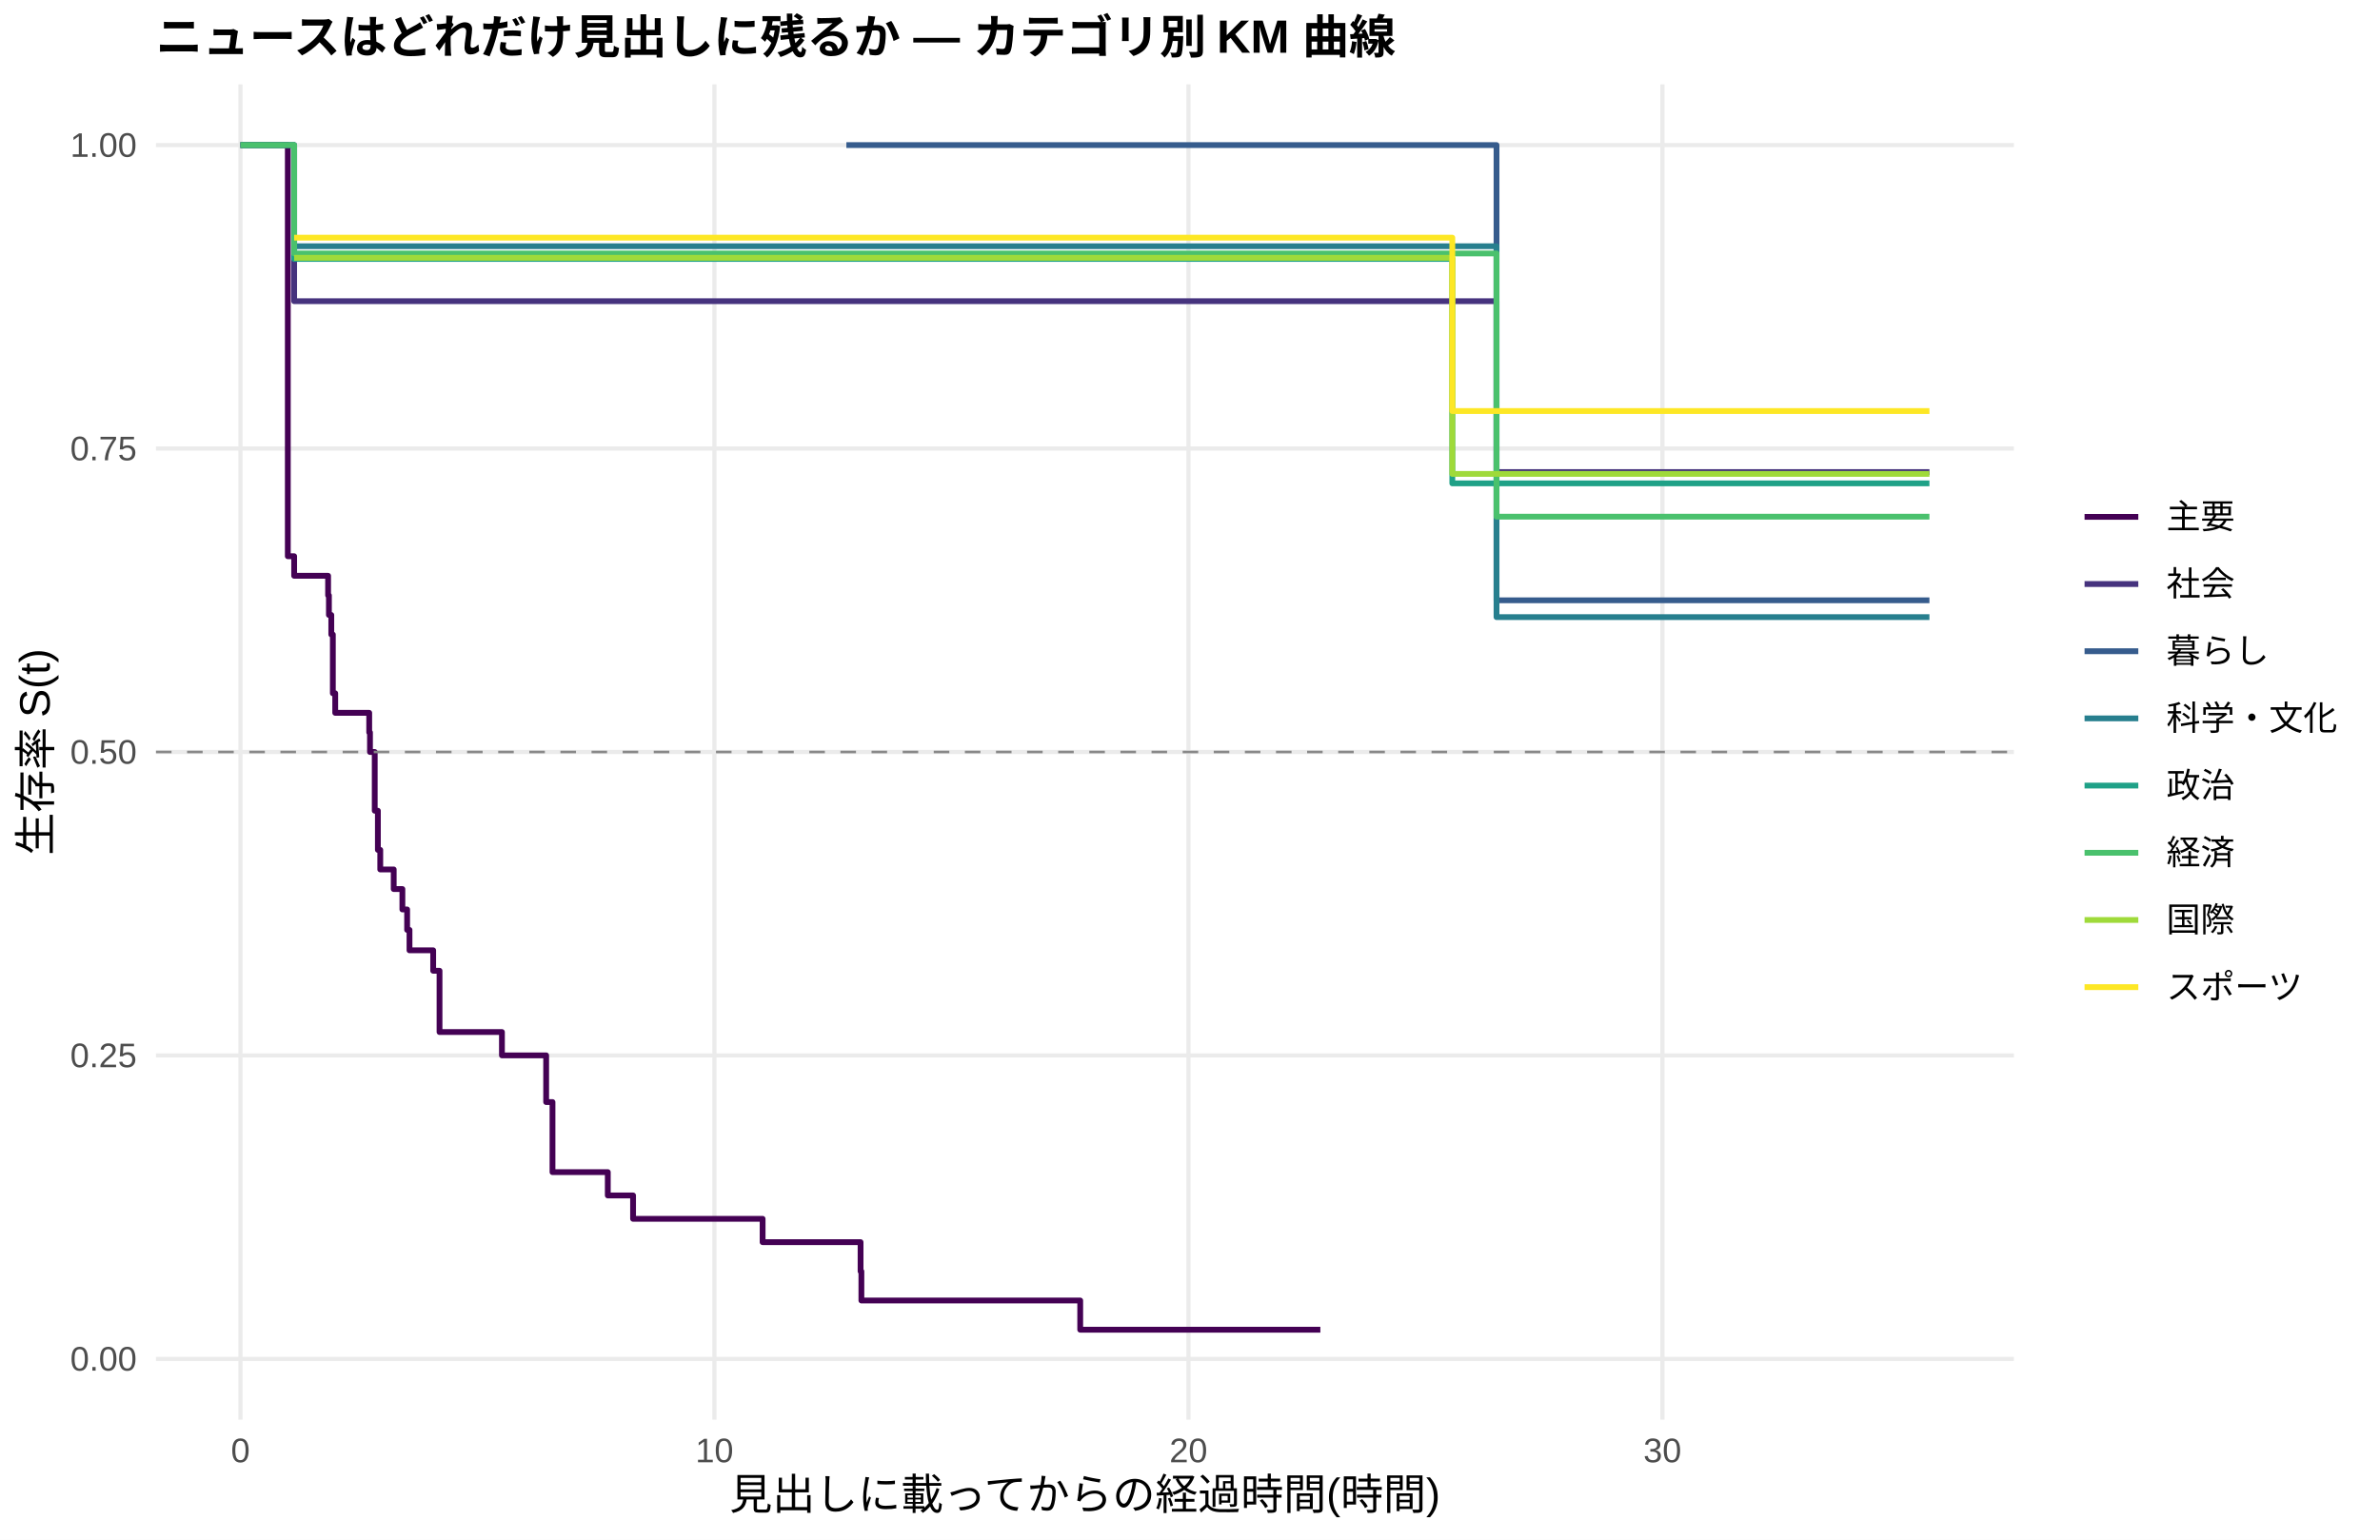
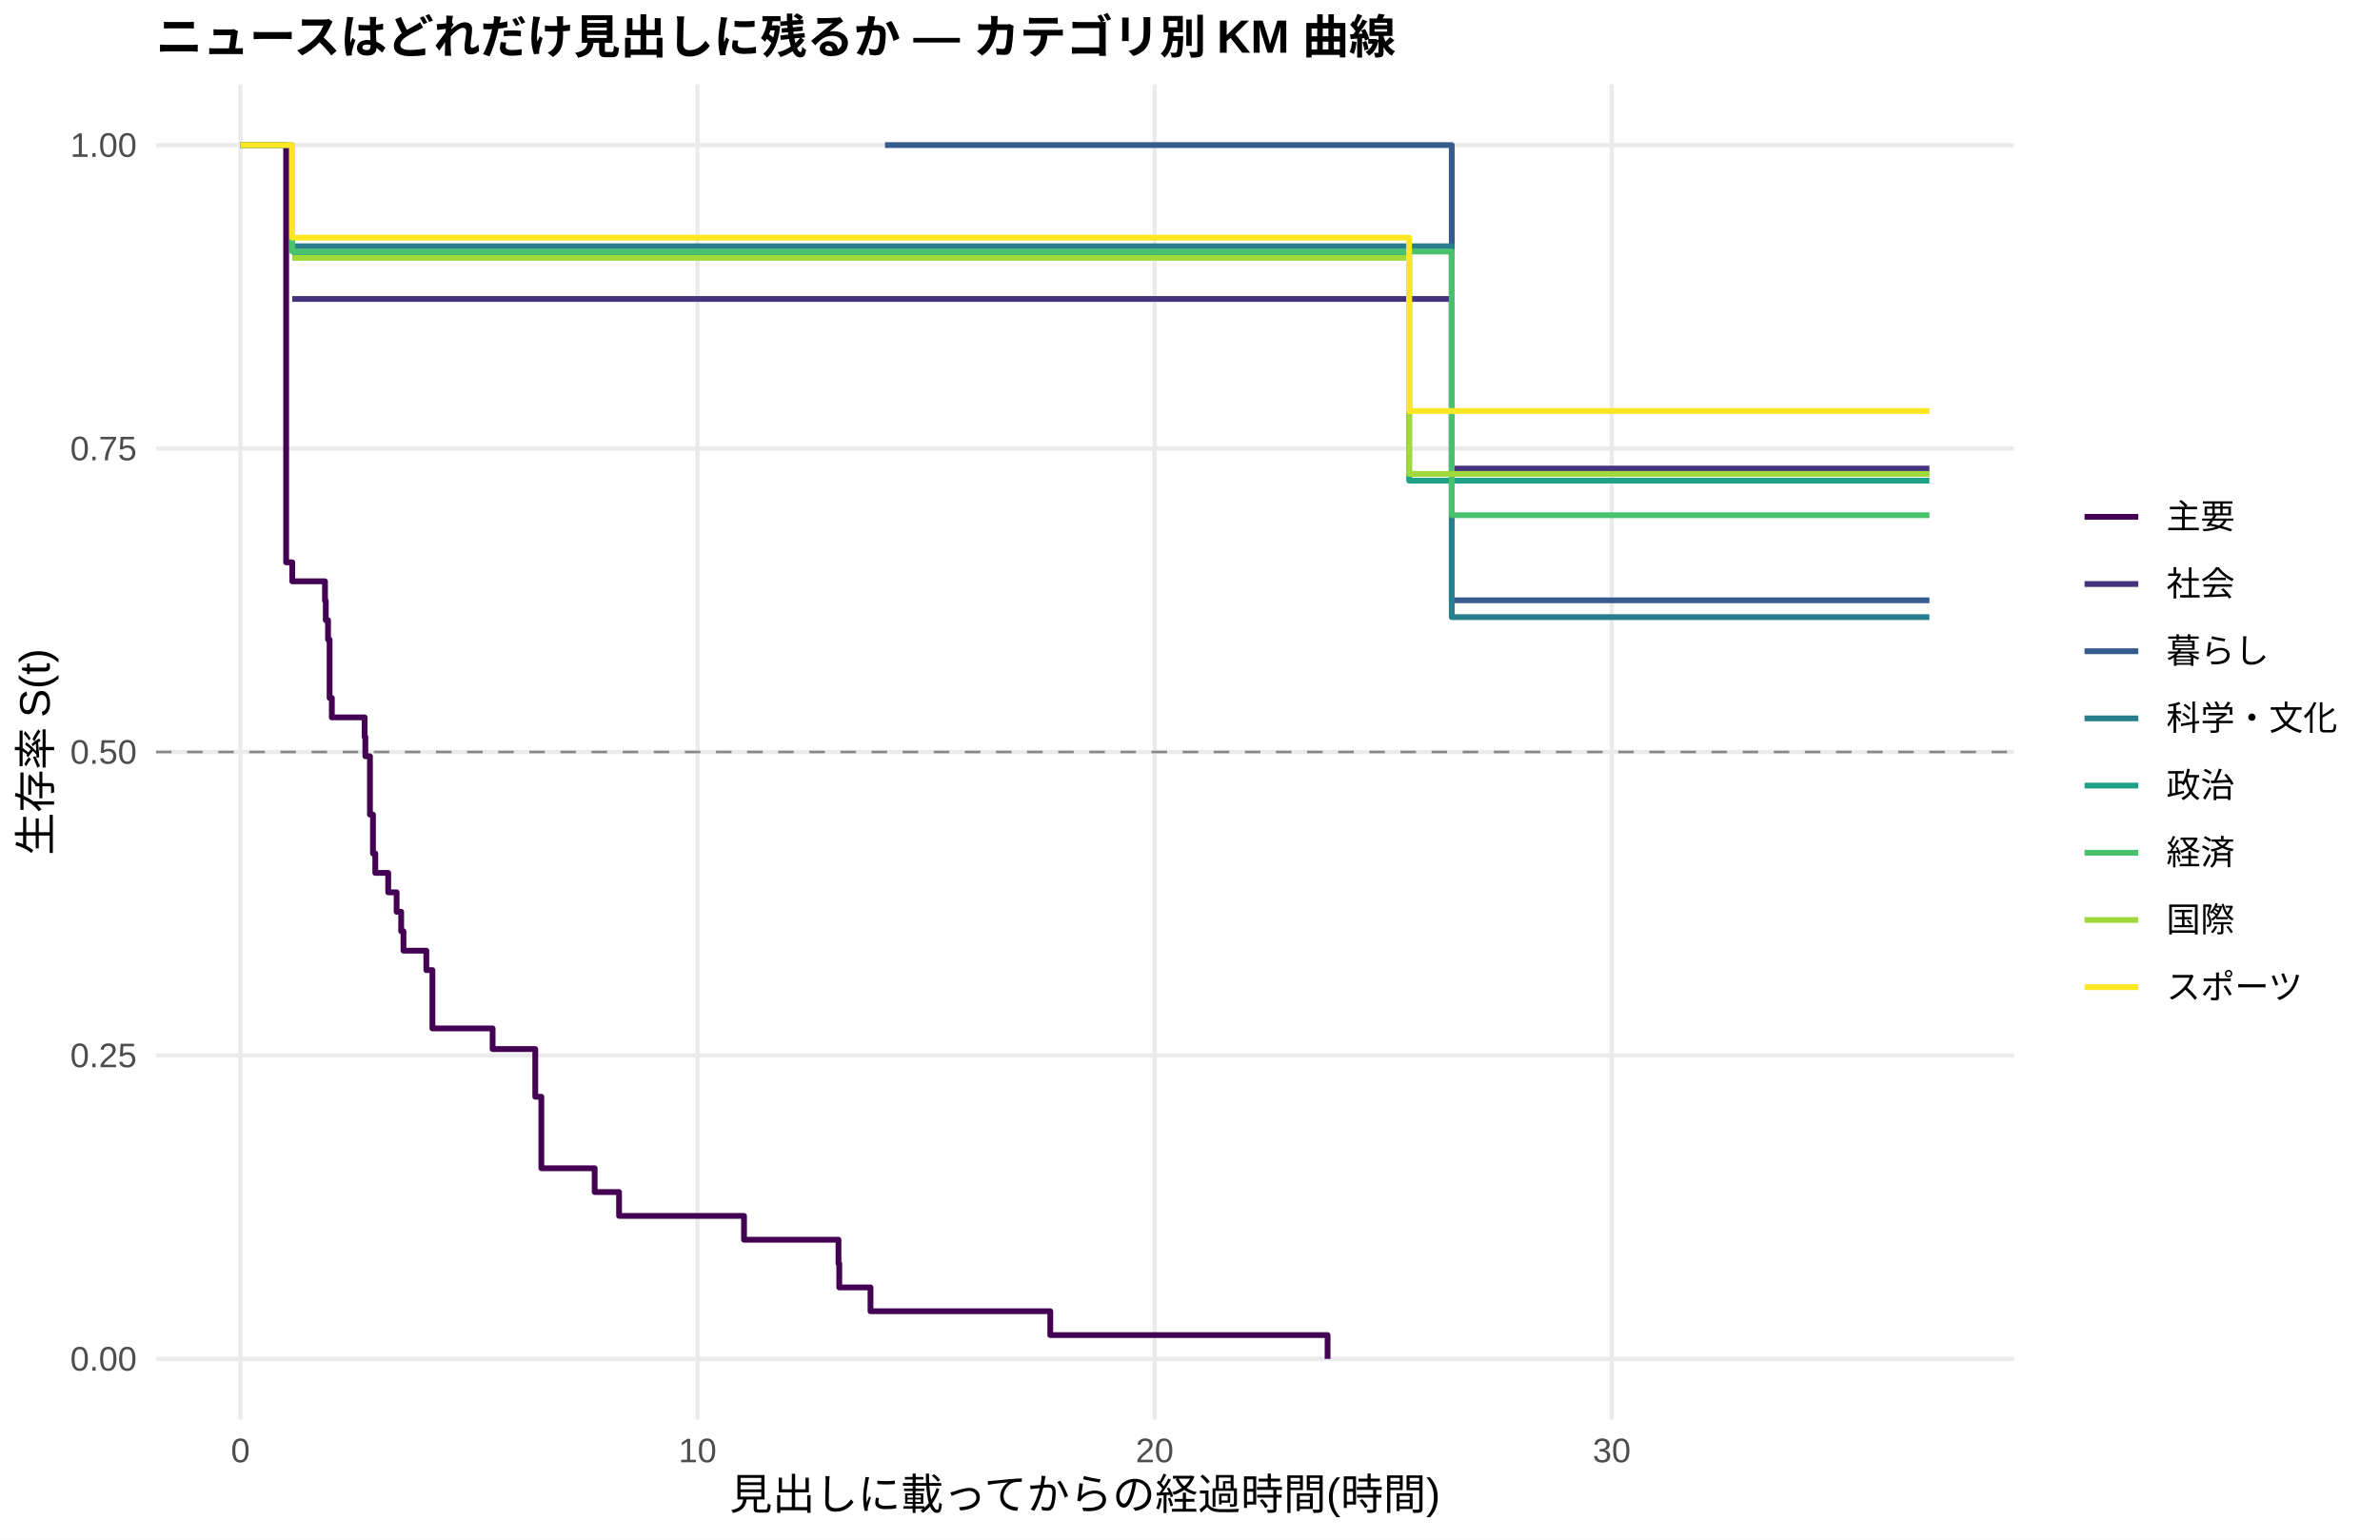
<svg xmlns="http://www.w3.org/2000/svg" width="612.00pt" height="396.00pt" viewBox="0 0 612.00 396.00">
  <g class="svglite">
    <defs>
      <style type="text/css">
    .svglite line, .svglite polyline, .svglite polygon, .svglite path, .svglite rect, .svglite circle {
      fill: none;
      stroke: #000000;
      stroke-linecap: round;
      stroke-linejoin: round;
      stroke-miterlimit: 10.00;
    }
    .svglite text {
      white-space: pre;
    }
    .svglite g.glyphgroup path {
      fill: inherit;
      stroke: none;
    }
  </style>
    </defs>
    <rect width="100%" height="100%" style="stroke: none; fill: #FFFFFF;" />
    <defs>
      <clipPath id="cpMC4wMHw2MTIuMDB8MC4wMHwzOTYuMDA=">
        <rect x="0.00" y="0.00" width="612.00" height="396.00" />
      </clipPath>
    </defs>
    <g clip-path="url(#cpMC4wMHw2MTIuMDB8MC4wMHwzOTYuMDA=)">
      <rect x="0.00" y="0.00" width="612.00" height="396.00" style="stroke-width: 1.07; stroke: none; fill: #FFFFFF;" />
    </g>
    <defs>
      <clipPath id="cpNDAuMTF8NTE3Ljg2fDIxLjcxfDM2NS4xMg==">
        <rect x="40.11" y="21.71" width="477.75" height="343.41" />
      </clipPath>
    </defs>
    <g clip-path="url(#cpNDAuMTF8NTE3Ljg2fDIxLjcxfDM2NS4xMg==)">
      <polyline points="40.11,349.51 517.86,349.51 " style="stroke-width: 1.07; stroke: #EBEBEB; stroke-linecap: butt;" />
      <polyline points="40.11,271.46 517.86,271.46 " style="stroke-width: 1.07; stroke: #EBEBEB; stroke-linecap: butt;" />
      <polyline points="40.11,193.41 517.86,193.41 " style="stroke-width: 1.07; stroke: #EBEBEB; stroke-linecap: butt;" />
      <polyline points="40.11,115.37 517.86,115.37 " style="stroke-width: 1.07; stroke: #EBEBEB; stroke-linecap: butt;" />
      <polyline points="40.11,37.32 517.86,37.32 " style="stroke-width: 1.07; stroke: #EBEBEB; stroke-linecap: butt;" />
      <polyline points="61.83,365.12 61.83,21.71 " style="stroke-width: 1.07; stroke: #EBEBEB; stroke-linecap: butt;" />
-       <polyline points="183.71,365.12 183.71,21.71 " style="stroke-width: 1.07; stroke: #EBEBEB; stroke-linecap: butt;" />
-       <polyline points="305.60,365.12 305.60,21.71 " style="stroke-width: 1.07; stroke: #EBEBEB; stroke-linecap: butt;" />
-       <polyline points="427.48,365.12 427.48,21.71 " style="stroke-width: 1.07; stroke: #EBEBEB; stroke-linecap: butt;" />
-       <polyline points="61.83,37.32 74.01,37.32 74.01,143.06 75.64,143.06 75.64,148.09 84.37,148.09 84.37,153.13 84.58,153.13 84.58,158.17 85.19,158.17 85.19,163.20 85.59,163.20 85.59,178.31 86.20,178.31 86.20,183.34 94.94,183.34 94.94,188.38 95.14,188.38 95.14,193.41 96.36,193.41 96.36,208.52 97.17,208.52 97.17,218.59 97.78,218.59 97.78,223.62 101.24,223.62 101.24,228.66 101.44,228.66 101.44,228.66 103.47,228.66 103.47,233.91 104.69,233.91 104.69,239.17 105.30,239.17 105.30,244.42 111.39,244.42 111.39,249.68 113.02,249.68 113.02,265.44 113.63,265.44 113.63,265.44 129.07,265.44 129.07,271.44 140.44,271.44 140.44,283.45 142.07,283.45 142.07,301.47 156.29,301.47 156.29,307.47 162.79,307.47 162.79,313.48 196.10,313.48 196.10,319.48 217.64,319.48 217.64,319.48 221.29,319.48 221.29,326.99 221.50,326.99 221.50,334.49 277.77,334.49 277.77,342.00 339.52,342.00 339.52,342.00 " style="stroke-width: 1.49; stroke: #440154; stroke-linecap: butt;" />
-       <polyline points="61.83,37.32 75.64,37.32 75.64,77.46 101.44,77.46 101.44,77.46 113.63,77.46 113.63,77.46 146.94,77.46 146.94,77.46 217.64,77.46 217.64,77.46 235.72,77.46 235.72,77.46 247.09,77.46 247.09,77.46 258.26,77.46 258.26,77.46 269.44,77.46 269.44,77.46 281.63,77.46 281.63,77.46 291.78,77.46 291.78,77.46 308.24,77.46 308.24,77.46 319.00,77.46 319.00,77.46 339.52,77.46 339.52,77.46 382.99,77.46 382.99,77.46 384.82,77.46 384.82,121.42 394.57,121.42 394.57,121.42 496.14,121.42 496.14,121.42 " style="stroke-width: 1.49; stroke: #46337E; stroke-linecap: butt;" />
-       <polyline points="217.64,37.32 235.72,37.32 235.72,37.32 384.82,37.32 384.82,154.39 496.14,154.39 496.14,154.39 " style="stroke-width: 1.49; stroke: #365C8D; stroke-linecap: butt;" />
-       <polyline points="75.64,63.33 207.28,63.33 207.28,63.33 281.63,63.33 281.63,63.33 384.82,63.33 384.82,158.72 394.57,158.72 394.57,158.72 496.14,158.72 496.14,158.72 " style="stroke-width: 1.49; stroke: #277F8E; stroke-linecap: butt;" />
-       <polyline points="61.83,37.32 75.64,37.32 75.64,66.59 101.44,66.59 101.44,66.59 146.94,66.59 146.94,66.59 185.34,66.59 185.34,66.59 217.64,66.59 217.64,66.59 235.72,66.59 235.72,66.59 247.09,66.59 247.09,66.59 355.57,66.59 355.57,66.59 373.45,66.59 373.45,124.32 465.47,124.32 465.47,124.32 496.14,124.32 496.14,124.32 " style="stroke-width: 1.49; stroke: #1FA187; stroke-linecap: butt;" />
-       <polyline points="61.83,37.32 75.64,37.32 75.64,65.19 101.44,65.19 101.44,65.19 217.64,65.19 217.64,65.19 258.26,65.19 258.26,65.19 319.00,65.19 319.00,65.19 339.52,65.19 339.52,65.19 355.57,65.19 355.57,65.19 384.82,65.19 384.82,132.89 394.57,132.89 394.57,132.89 455.31,132.89 455.31,132.89 496.14,132.89 496.14,132.89 " style="stroke-width: 1.49; stroke: #4AC16D; stroke-linecap: butt;" />
-       <polyline points="75.64,66.31 101.44,66.31 101.44,66.31 113.63,66.31 113.63,66.31 125.61,66.31 125.61,66.31 185.34,66.31 185.34,66.31 207.28,66.31 207.28,66.31 217.64,66.31 217.64,66.31 235.72,66.31 235.72,66.31 258.26,66.31 258.26,66.31 269.44,66.31 269.44,66.31 281.63,66.31 281.63,66.31 291.78,66.31 291.78,66.31 329.36,66.31 329.36,66.31 355.57,66.31 355.57,66.31 373.45,66.31 373.45,121.89 394.57,121.89 394.57,121.89 455.31,121.89 455.31,121.89 465.47,121.89 465.47,121.89 496.14,121.89 496.14,121.89 " style="stroke-width: 1.49; stroke: #9FDA3A; stroke-linecap: butt;" />
-       <polyline points="75.64,61.13 207.28,61.13 207.28,61.13 217.64,61.13 217.64,61.13 269.44,61.13 269.44,61.13 308.24,61.13 308.24,61.13 319.00,61.13 319.00,61.13 339.52,61.13 339.52,61.13 355.57,61.13 355.57,61.13 373.45,61.13 373.45,105.72 394.57,105.72 394.57,105.72 465.47,105.72 465.47,105.72 496.14,105.72 496.14,105.72 " style="stroke-width: 1.49; stroke: #FDE725; stroke-linecap: butt;" />
+       <polyline points="179.37,365.12 179.37,21.71 " style="stroke-width: 1.07; stroke: #EBEBEB; stroke-linecap: butt;" />
+       <polyline points="296.91,365.12 296.91,21.71 " style="stroke-width: 1.07; stroke: #EBEBEB; stroke-linecap: butt;" />
+       <polyline points="414.45,365.12 414.45,21.71 " style="stroke-width: 1.07; stroke: #EBEBEB; stroke-linecap: butt;" />
+       <polyline points="61.83,37.32 73.58,37.32 73.58,144.63 75.15,144.63 75.15,149.51 77.30,149.51 77.30,149.51 83.57,149.51 83.57,154.51 83.77,154.51 83.77,159.51 84.35,159.51 84.35,164.51 84.75,164.51 84.75,179.51 85.33,179.51 85.33,184.51 93.76,184.51 93.76,189.51 93.95,189.51 93.95,194.51 95.13,194.51 95.13,209.51 95.91,209.51 95.91,219.51 96.50,219.51 96.50,224.51 99.83,224.51 99.83,229.51 101.99,229.51 101.99,234.51 103.16,234.51 103.16,239.51 103.75,239.51 103.75,244.51 109.63,244.51 109.63,249.51 111.19,249.51 111.19,264.51 115.50,264.51 115.50,264.51 126.67,264.51 126.67,269.82 127.26,269.82 127.26,269.82 137.64,269.82 137.64,282.08 139.21,282.08 139.21,300.47 152.92,300.47 152.92,306.60 159.19,306.60 159.19,312.73 191.32,312.73 191.32,318.86 215.61,318.86 215.61,324.99 215.81,324.99 215.81,331.12 223.84,331.12 223.84,337.25 270.07,337.25 270.07,343.38 341.38,343.38 341.38,349.51 " style="stroke-width: 1.49; stroke: #440154; stroke-linecap: butt;" />
+       <polyline points="75.15,76.89 77.30,76.89 77.30,76.89 115.50,76.89 115.50,76.89 127.26,76.89 127.26,76.89 159.39,76.89 159.39,76.89 227.56,76.89 227.56,76.89 245.00,76.89 245.00,76.89 255.97,76.89 255.97,76.89 266.74,76.89 266.74,76.89 277.52,76.89 277.52,76.89 289.27,76.89 289.27,76.89 299.06,76.89 299.06,76.89 314.93,76.89 314.93,76.89 325.32,76.89 325.32,76.89 345.10,76.89 345.10,76.89 373.31,76.89 373.31,120.51 387.02,120.51 387.02,120.51 398.19,120.51 398.19,120.51 496.14,120.51 496.14,120.51 " style="stroke-width: 1.49; stroke: #46337E; stroke-linecap: butt;" />
+       <polyline points="227.56,37.32 245.00,37.32 245.00,37.32 373.31,37.32 373.31,154.39 496.14,154.39 496.14,154.39 " style="stroke-width: 1.49; stroke: #365C8D; stroke-linecap: butt;" />
+       <polyline points="75.15,63.33 217.57,63.33 217.57,63.33 289.27,63.33 289.27,63.33 373.31,63.33 373.31,158.72 398.19,158.72 398.19,158.72 496.14,158.72 496.14,158.72 " style="stroke-width: 1.49; stroke: #277F8E; stroke-linecap: butt;" />
+       <polyline points="75.15,65.70 77.30,65.70 77.30,65.70 115.50,65.70 115.50,65.70 159.39,65.70 159.39,65.70 196.41,65.70 196.41,65.70 227.56,65.70 227.56,65.70 245.00,65.70 245.00,65.70 255.97,65.70 255.97,65.70 360.58,65.70 360.58,65.70 362.34,65.70 362.34,123.62 466.56,123.62 466.56,123.62 496.14,123.62 496.14,123.62 " style="stroke-width: 1.49; stroke: #1FA187; stroke-linecap: butt;" />
+       <polyline points="61.83,37.32 75.15,37.32 75.15,64.70 77.30,64.70 77.30,64.70 115.50,64.70 115.50,64.70 227.56,64.70 227.56,64.70 266.74,64.70 266.74,64.70 325.32,64.70 325.32,64.70 345.10,64.70 345.10,64.70 360.58,64.70 360.58,64.70 373.31,64.70 373.31,132.51 398.19,132.51 398.19,132.51 456.77,132.51 456.77,132.51 496.14,132.51 496.14,132.51 " style="stroke-width: 1.49; stroke: #4AC16D; stroke-linecap: butt;" />
+       <polyline points="75.15,66.31 115.50,66.31 115.50,66.31 127.26,66.31 127.26,66.31 138.82,66.31 138.82,66.31 196.41,66.31 196.41,66.31 217.57,66.31 217.57,66.31 227.56,66.31 227.56,66.31 245.00,66.31 245.00,66.31 266.74,66.31 266.74,66.31 277.52,66.31 277.52,66.31 289.27,66.31 289.27,66.31 299.06,66.31 299.06,66.31 335.31,66.31 335.31,66.31 360.58,66.31 360.58,66.31 362.34,66.31 362.34,121.89 398.19,121.89 398.19,121.89 456.77,121.89 456.77,121.89 466.56,121.89 466.56,121.89 496.14,121.89 496.14,121.89 " style="stroke-width: 1.49; stroke: #9FDA3A; stroke-linecap: butt;" />
+       <polyline points="61.83,37.32 75.15,37.32 75.15,61.13 217.57,61.13 217.57,61.13 227.56,61.13 227.56,61.13 277.52,61.13 277.52,61.13 314.93,61.13 314.93,61.13 325.32,61.13 325.32,61.13 345.10,61.13 345.10,61.13 360.58,61.13 360.58,61.13 362.34,61.13 362.34,105.72 398.19,105.72 398.19,105.72 466.56,105.72 466.56,105.72 496.14,105.72 496.14,105.72 " style="stroke-width: 1.49; stroke: #FDE725; stroke-linecap: butt;" />
      <line x1="40.11" y1="193.41" x2="517.86" y2="193.41" style="stroke-width: 0.64; stroke: #888888; stroke-dasharray: 4.00,4.00; stroke-linecap: butt;" />
    </g>
    <g clip-path="url(#cpMC4wMHw2MTIuMDB8MC4wMHwzOTYuMDA=)">
      <text x="35.18" y="352.53" text-anchor="end" style="font-size: 8.80px;fill: #4D4D4D; font-family: &quot;Liberation Sans&quot;;" textLength="17.11px" lengthAdjust="spacingAndGlyphs">0.00</text>
      <text x="35.18" y="274.49" text-anchor="end" style="font-size: 8.80px;fill: #4D4D4D; font-family: &quot;Liberation Sans&quot;;" textLength="17.11px" lengthAdjust="spacingAndGlyphs">0.25</text>
      <text x="35.18" y="196.44" text-anchor="end" style="font-size: 8.80px;fill: #4D4D4D; font-family: &quot;Liberation Sans&quot;;" textLength="17.11px" lengthAdjust="spacingAndGlyphs">0.50</text>
      <text x="35.18" y="118.39" text-anchor="end" style="font-size: 8.80px;fill: #4D4D4D; font-family: &quot;Liberation Sans&quot;;" textLength="17.11px" lengthAdjust="spacingAndGlyphs">0.75</text>
      <text x="35.18" y="40.35" text-anchor="end" style="font-size: 8.80px;fill: #4D4D4D; font-family: &quot;Liberation Sans&quot;;" textLength="17.11px" lengthAdjust="spacingAndGlyphs">1.00</text>
      <text x="61.83" y="376.10" text-anchor="middle" style="font-size: 8.80px;fill: #4D4D4D; font-family: &quot;Liberation Sans&quot;;" textLength="4.89px" lengthAdjust="spacingAndGlyphs">0</text>
-       <text x="183.71" y="376.10" text-anchor="middle" style="font-size: 8.80px;fill: #4D4D4D; font-family: &quot;Liberation Sans&quot;;" textLength="9.78px" lengthAdjust="spacingAndGlyphs">10</text>
-       <text x="305.60" y="376.10" text-anchor="middle" style="font-size: 8.80px;fill: #4D4D4D; font-family: &quot;Liberation Sans&quot;;" textLength="9.78px" lengthAdjust="spacingAndGlyphs">20</text>
-       <text x="427.48" y="376.10" text-anchor="middle" style="font-size: 8.80px;fill: #4D4D4D; font-family: &quot;Liberation Sans&quot;;" textLength="9.78px" lengthAdjust="spacingAndGlyphs">30</text>
+       <text x="179.37" y="376.10" text-anchor="middle" style="font-size: 8.80px;fill: #4D4D4D; font-family: &quot;Liberation Sans&quot;;" textLength="9.78px" lengthAdjust="spacingAndGlyphs">10</text>
+       <text x="296.91" y="376.10" text-anchor="middle" style="font-size: 8.80px;fill: #4D4D4D; font-family: &quot;Liberation Sans&quot;;" textLength="9.78px" lengthAdjust="spacingAndGlyphs">20</text>
+       <text x="414.45" y="376.10" text-anchor="middle" style="font-size: 8.80px;fill: #4D4D4D; font-family: &quot;Liberation Sans&quot;;" textLength="9.78px" lengthAdjust="spacingAndGlyphs">30</text>
      <text x="278.98" y="388.24" text-anchor="middle" style="font-size: 11.00px; font-family: &quot;Liberation Sans&quot;;" textLength="183.31px" lengthAdjust="spacingAndGlyphs">見出しに載ってからの経過時間(時間)</text>
      <text transform="translate(13.05,193.41) rotate(-90)" text-anchor="middle" style="font-size: 11.00px; font-family: &quot;Liberation Sans&quot;;" textLength="53.78px" lengthAdjust="spacingAndGlyphs">生存率 S(t)</text>
      <line x1="536.03" y1="132.93" x2="549.85" y2="132.93" style="stroke-width: 1.49; stroke: #440154; stroke-linecap: butt;" />
      <line x1="536.03" y1="150.21" x2="549.85" y2="150.21" style="stroke-width: 1.49; stroke: #46337E; stroke-linecap: butt;" />
      <line x1="536.03" y1="167.49" x2="549.85" y2="167.49" style="stroke-width: 1.49; stroke: #365C8D; stroke-linecap: butt;" />
      <line x1="536.03" y1="184.77" x2="549.85" y2="184.77" style="stroke-width: 1.49; stroke: #277F8E; stroke-linecap: butt;" />
      <line x1="536.03" y1="202.05" x2="549.85" y2="202.05" style="stroke-width: 1.49; stroke: #1FA187; stroke-linecap: butt;" />
      <line x1="536.03" y1="219.33" x2="549.85" y2="219.33" style="stroke-width: 1.49; stroke: #4AC16D; stroke-linecap: butt;" />
      <line x1="536.03" y1="236.61" x2="549.85" y2="236.61" style="stroke-width: 1.49; stroke: #9FDA3A; stroke-linecap: butt;" />
      <line x1="536.03" y1="253.89" x2="549.85" y2="253.89" style="stroke-width: 1.49; stroke: #FDE725; stroke-linecap: butt;" />
      <text x="557.06" y="135.96" style="font-size: 8.80px; font-family: &quot;Liberation Sans&quot;;" textLength="17.59px" lengthAdjust="spacingAndGlyphs">主要</text>
      <text x="557.06" y="153.24" style="font-size: 8.80px; font-family: &quot;Liberation Sans&quot;;" textLength="17.59px" lengthAdjust="spacingAndGlyphs">社会</text>
      <text x="557.06" y="170.52" style="font-size: 8.80px; font-family: &quot;Liberation Sans&quot;;" textLength="26.39px" lengthAdjust="spacingAndGlyphs">暮らし</text>
      <text x="557.06" y="187.80" style="font-size: 8.80px; font-family: &quot;Liberation Sans&quot;;" textLength="43.98px" lengthAdjust="spacingAndGlyphs">科学・文化</text>
      <text x="557.06" y="205.08" style="font-size: 8.80px; font-family: &quot;Liberation Sans&quot;;" textLength="17.59px" lengthAdjust="spacingAndGlyphs">政治</text>
      <text x="557.06" y="222.36" style="font-size: 8.80px; font-family: &quot;Liberation Sans&quot;;" textLength="17.59px" lengthAdjust="spacingAndGlyphs">経済</text>
      <text x="557.06" y="239.64" style="font-size: 8.80px; font-family: &quot;Liberation Sans&quot;;" textLength="17.59px" lengthAdjust="spacingAndGlyphs">国際</text>
      <text x="557.06" y="256.92" style="font-size: 8.80px; font-family: &quot;Liberation Sans&quot;;" textLength="35.19px" lengthAdjust="spacingAndGlyphs">スポーツ</text>
      <text x="40.11" y="13.74" style="font-size: 12.00px; font-weight: bold; font-family: &quot;Liberation Sans&quot;;" textLength="319.98px" lengthAdjust="spacingAndGlyphs">ニュースはどれだけ見出しに残るか — カテゴリ別 KM 曲線</text>
    </g>
  </g>
</svg>
